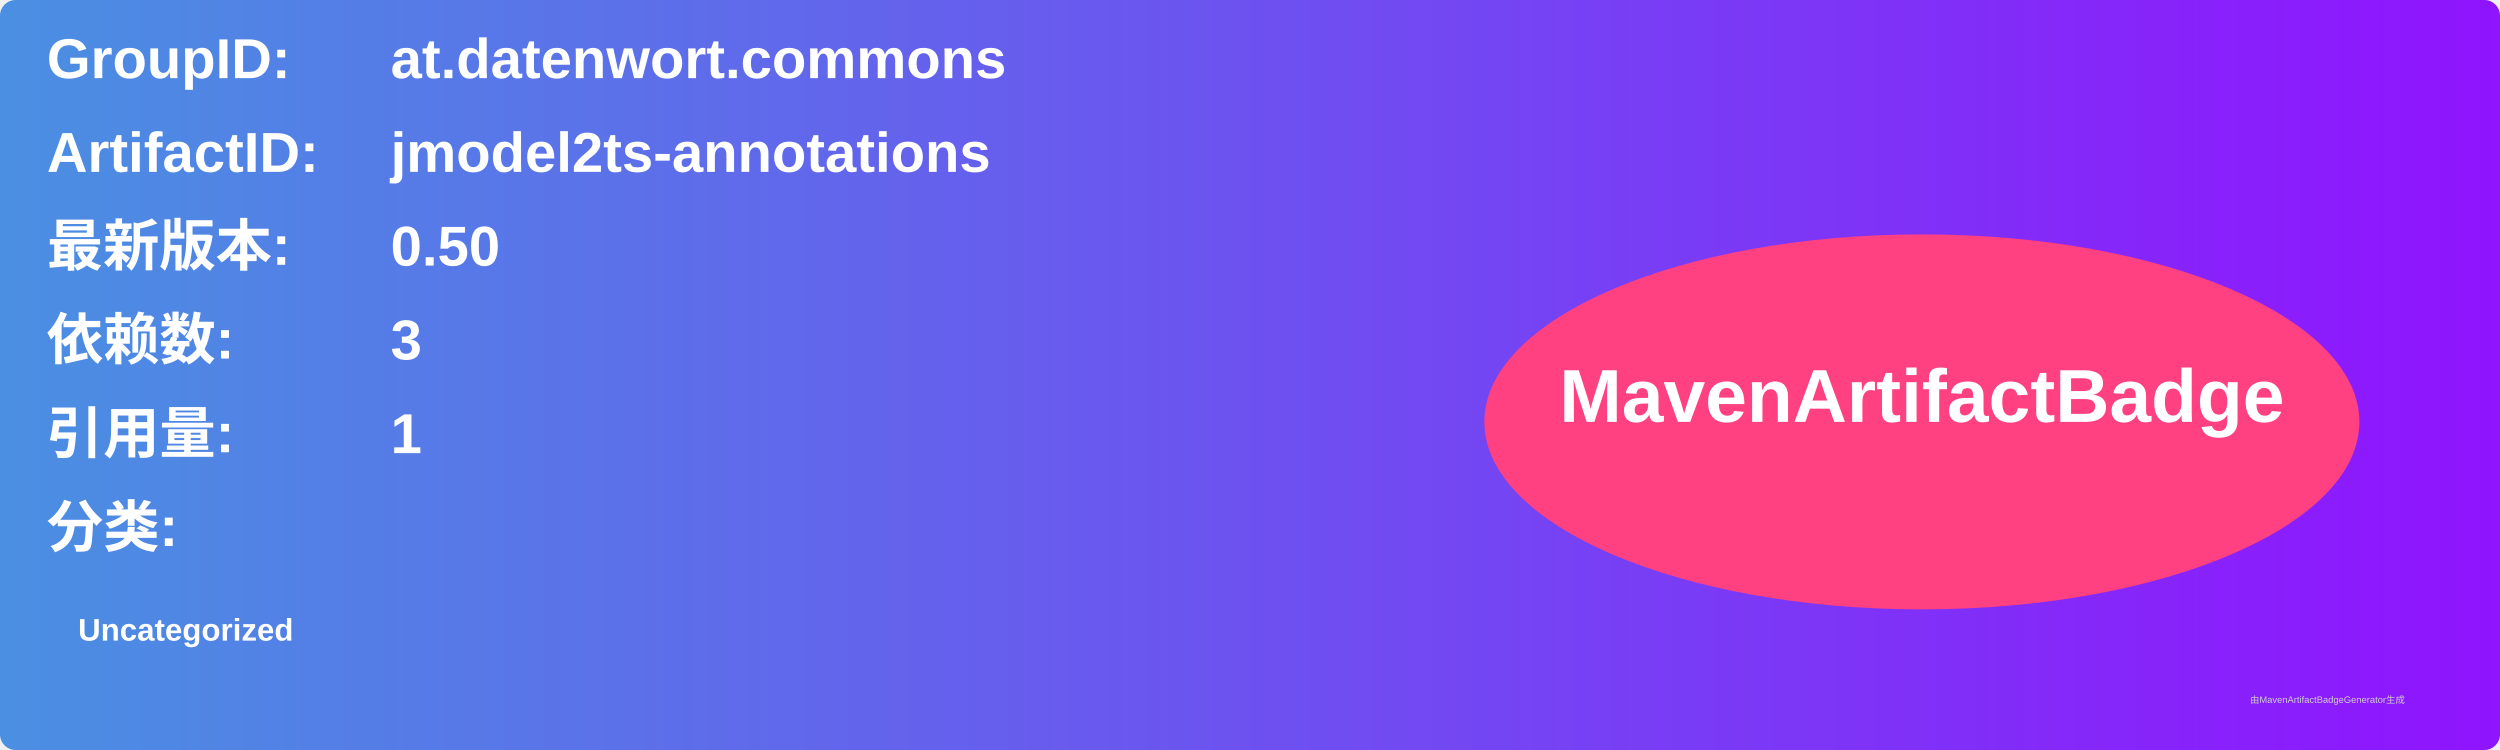
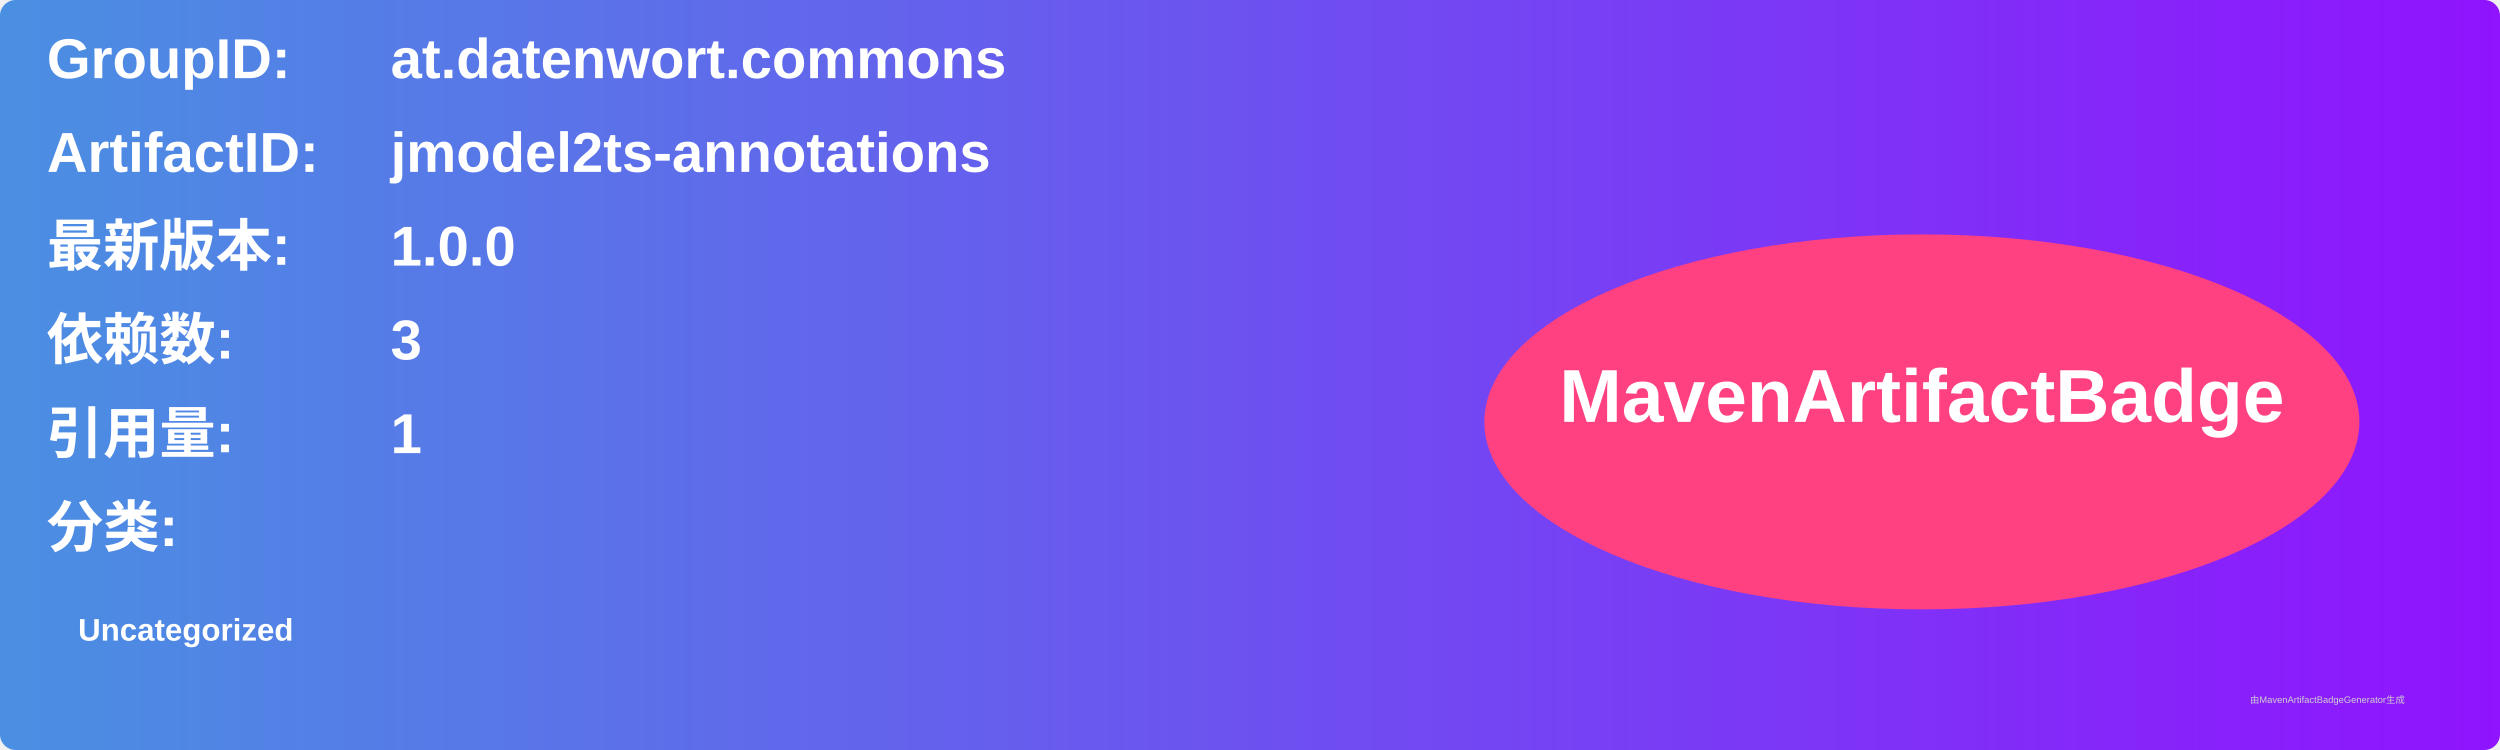
<svg xmlns="http://www.w3.org/2000/svg" width="800" height="240" viewBox="0 0 800 240">
  <linearGradient id="grad" x1="0%" y1="0%" x2="100%" y2="0%">
    <stop offset="0%" stop-color="#4a90e2" />
    <stop offset="100%" stop-color="#9013fe" />
  </linearGradient>
  <rect width="100%" height="100%" rx="5" ry="5" fill="url(#grad)" />
  <g transform="translate(15, 15)">
    <text x="0" y="10" font-family="Arial" font-size="18" fill="white" font-weight="bold" width="260">GroupID:</text>
    <text x="110" y="10" font-family="Arial" font-size="18" fill="white" font-weight="bold" width="460">at.datenwort.commons</text>
    <text x="0" y="40" font-family="Arial" font-size="18" fill="white" font-weight="bold" width="260">ArtifactID:</text>
    <text x="110" y="40" font-family="Arial" font-size="18" fill="white" font-weight="bold" width="460">jmodel2ts-annotations</text>
    <text x="0" y="70" font-family="Arial" font-size="18" fill="white" font-weight="bold">最新版本:</text>
    <text x="110" y="70" font-family="Arial" font-size="18" fill="white" font-weight="bold">
-       <tspan font-weight="bold">0.50</tspan>
+       <tspan font-weight="bold">1.0.0</tspan>
    </text>
    <text x="0" y="100" font-family="Arial" font-size="18" fill="white" font-weight="bold">依赖数: </text>
    <text x="110" y="100" font-family="Arial" font-size="18" fill="white">
      <tspan font-weight="bold">3</tspan>
    </text>
    <text x="0" y="130" font-family="Arial" font-size="18" fill="white" font-weight="bold">引用量: </text>
    <text x="110" y="130" font-family="Arial" font-size="18" fill="white">
      <tspan font-weight="bold">1</tspan>
    </text>
    <text x="0" y="160" font-family="Arial" font-size="18" fill="white" font-weight="bold">分类:</text>
    <text x="10" y="190" font-family="Arial" font-size="10" fill="white">
      <tspan font-weight="bold">Uncategorized</tspan>
    </text>
    <ellipse cx="600" cy="120" rx="140" ry="60" fill="#ff4081" />
    <text x="600" y="120" text-anchor="middle" font-family="Arial" font-size="24" fill="white" font-weight="bold">MavenArtifactBadge</text>
  </g>
  <text x="720" y="225" font-family="Arial" font-size="3" fill="#d0d0d0">由MavenArtifactBadgeGenerator生成</text>
</svg>
